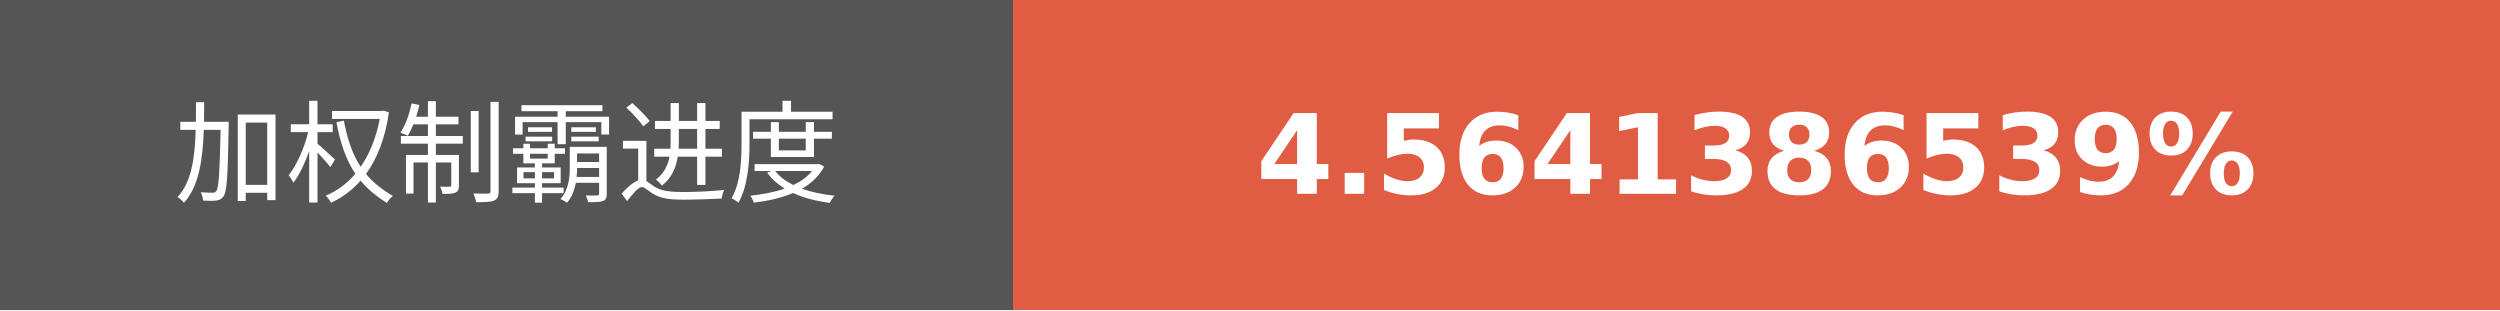
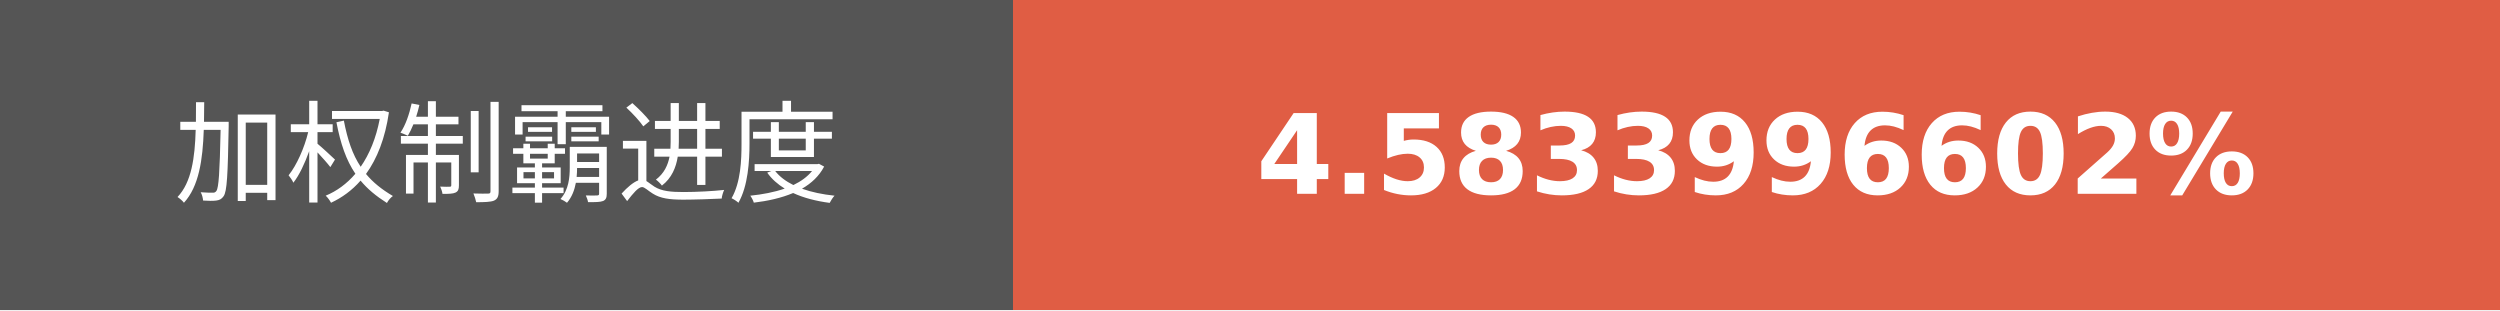
- <svg xmlns="http://www.w3.org/2000/svg" width="225.75" height="28" role="img" aria-label="加权制霸进度: 4.5641386539%">
+ <svg xmlns="http://www.w3.org/2000/svg" width="225.75" height="28" role="img" aria-label="加权制霸进度: 4.5833996602%">
  <g shape-rendering="crispEdges">
    <rect width="91.5" height="28" fill="#555" />
    <rect x="91.5" width="134.25" height="28" fill="#e05d44" />
  </g>
  <g fill="#fff" text-anchor="middle" font-family="Verdana,Geneva,DejaVu Sans,sans-serif" text-rendering="geometricPrecision" font-size="100">
    <text transform="scale(.1)" x="457.5" y="175" textLength="675" fill="#fff">加权制霸进度</text>
-     <text transform="scale(.1)" x="1586.25" y="175" textLength="1102.5" fill="#fff" font-weight="bold">4.5641386539%</text>
+     <text transform="scale(.1)" x="1586.25" y="175" textLength="1102.5" fill="#fff" font-weight="bold">4.5833996602%</text>
  </g>
</svg>
